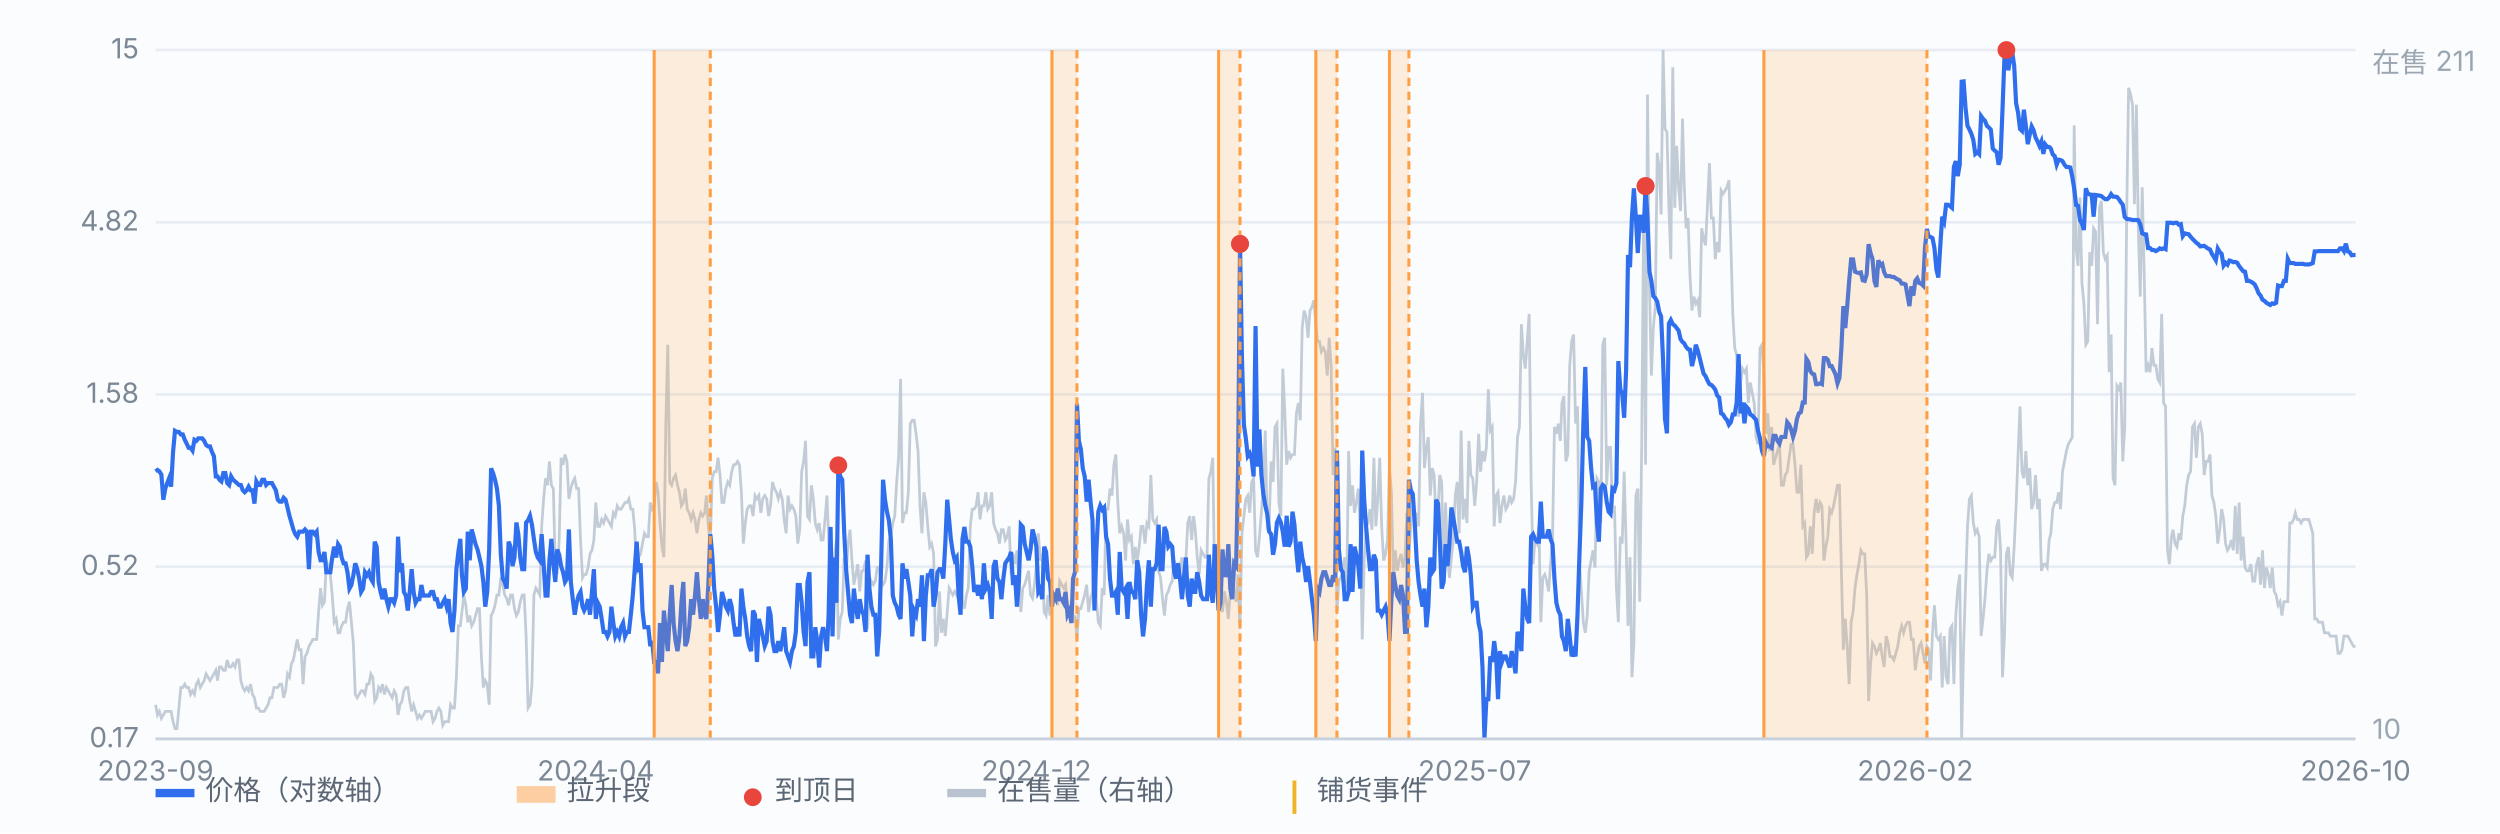
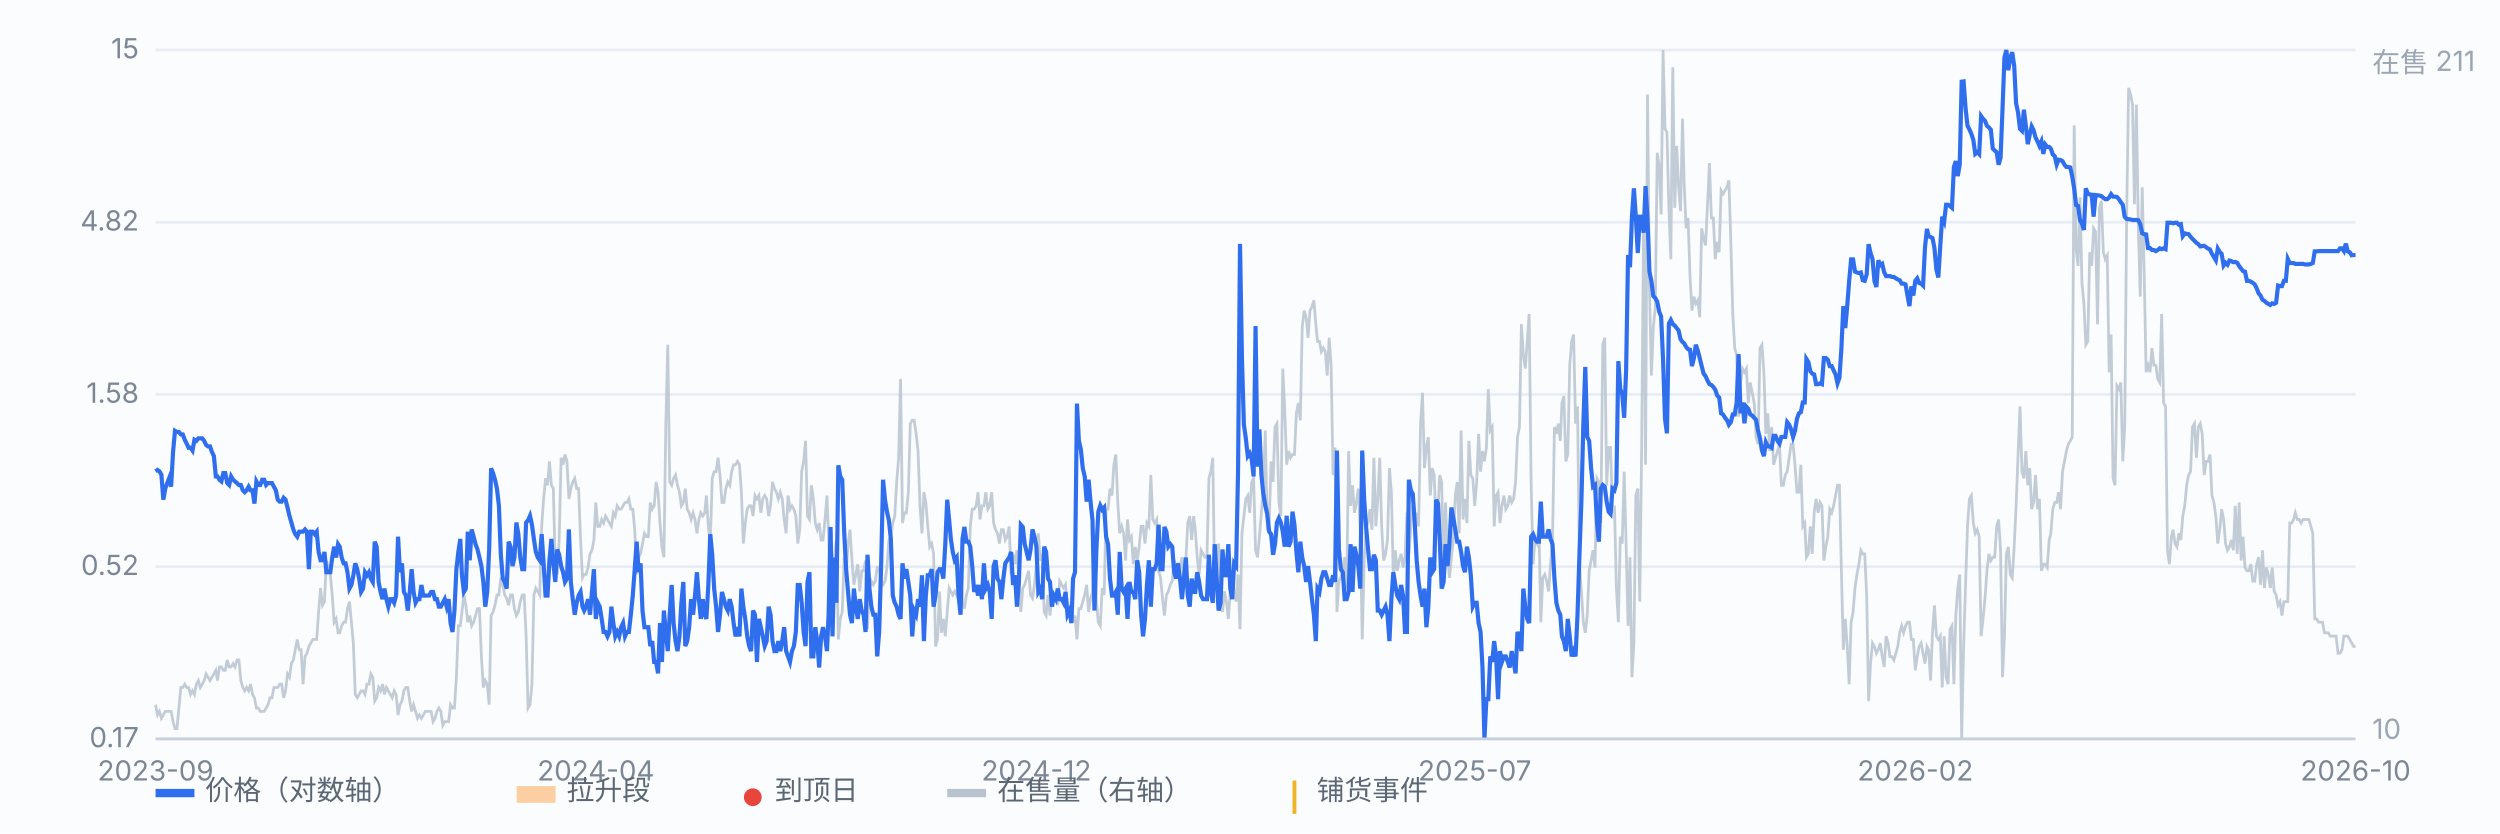
<svg xmlns="http://www.w3.org/2000/svg" viewBox="0 0 900 300" preserveAspectRatio="xMidYMid meet" style="width:100%;max-width:900px;height:auto;display:block" font-family="-apple-system,Segoe UI,Microsoft YaHei,sans-serif" font-size="10">
  <rect x="0" y="0" width="900" height="300" fill="#fbfcfe" />
  <line x1="56" y1="266.0" x2="848" y2="266.0" stroke="#e8edf5" stroke-width="1" />
  <text x="50" y="269.0" text-anchor="end" fill="#7b8794">0.17</text>
  <line x1="56" y1="204.0" x2="848" y2="204.0" stroke="#e8edf5" stroke-width="1" />
  <text x="50" y="207.0" text-anchor="end" fill="#7b8794">0.52</text>
  <line x1="56" y1="142.0" x2="848" y2="142.0" stroke="#e8edf5" stroke-width="1" />
  <text x="50" y="145.0" text-anchor="end" fill="#7b8794">1.58</text>
  <line x1="56" y1="80.0" x2="848" y2="80.0" stroke="#e8edf5" stroke-width="1" />
  <text x="50" y="83.0" text-anchor="end" fill="#7b8794">4.82</text>
  <line x1="56" y1="18.0" x2="848" y2="18.0" stroke="#e8edf5" stroke-width="1" />
  <text x="50" y="21.0" text-anchor="end" fill="#7b8794">15</text>
  <path d="M56.0 253.7 L56.7 257.4 L57.4 256.1 L58.1 258.6 L58.8 257.4 L59.5 256.1 L60.2 256.1 L60.9 256.1 L61.6 256.1 L62.3 259.8 L63.0 262.3 L63.7 262.3 L64.4 254.9 L65.1 247.5 L65.8 247.5 L66.5 246.3 L67.2 247.5 L67.9 247.5 L68.6 250.0 L69.3 248.7 L70.0 250.0 L70.7 246.3 L71.4 245.0 L72.1 247.5 L72.8 246.3 L73.5 245.0 L74.2 242.6 L74.9 243.8 L75.6 245.0 L76.3 243.8 L77.0 242.6 L77.7 241.3 L78.3 245.0 L79.0 240.1 L79.7 240.1 L80.4 241.3 L81.1 241.3 L81.8 237.6 L82.5 240.1 L83.2 240.1 L83.9 238.9 L84.6 240.1 L85.3 237.6 L86.0 237.6 L86.7 245.0 L87.4 247.5 L88.1 248.7 L88.8 247.5 L89.5 248.7 L90.2 246.3 L90.9 250.0 L91.6 251.2 L92.3 254.9 L93.0 254.9 L93.7 256.1 L94.4 256.1 L95.1 256.1 L95.8 254.9 L96.5 253.7 L97.2 251.2 L97.9 251.2 L98.6 247.5 L99.3 247.5 L100.0 247.5 L100.7 246.3 L101.4 246.3 L102.1 251.2 L102.8 248.7 L103.5 242.6 L104.2 243.8 L104.9 238.9 L105.6 237.6 L106.3 233.9 L107.0 230.2 L107.7 233.9 L108.4 233.9 L109.1 246.3 L109.8 236.4 L110.5 235.2 L111.2 232.7 L111.9 231.5 L112.6 230.2 L113.3 230.2 L114.0 230.2 L114.7 220.3 L115.4 211.7 L116.1 217.9 L116.8 216.6 L117.5 201.8 L118.2 204.3 L118.9 206.8 L119.6 214.2 L120.3 224.0 L121.0 222.8 L121.7 227.8 L122.3 227.8 L123.0 225.3 L123.7 224.0 L124.4 224.0 L125.1 219.1 L125.8 216.6 L126.5 224.0 L127.2 231.5 L127.9 250.0 L128.6 251.2 L129.3 250.0 L130.0 248.7 L130.7 248.7 L131.4 250.0 L132.1 246.3 L132.8 246.3 L133.5 242.6 L134.2 243.8 L134.9 252.4 L135.6 251.2 L136.3 247.5 L137.0 248.7 L137.7 246.3 L138.4 250.0 L139.1 247.5 L139.8 248.7 L140.5 250.0 L141.2 251.2 L141.9 248.7 L142.6 250.0 L143.3 257.4 L144.0 253.7 L144.7 252.4 L145.4 248.7 L146.1 247.5 L146.8 247.5 L147.5 252.4 L148.2 256.1 L148.9 253.7 L149.6 256.1 L150.3 258.6 L151.0 257.4 L151.7 258.6 L152.4 257.4 L153.1 256.1 L153.8 256.1 L154.5 256.1 L155.2 256.1 L155.9 259.8 L156.6 258.6 L157.3 256.1 L158.0 254.9 L158.7 256.1 L159.4 261.1 L160.1 259.8 L160.8 259.8 L161.5 259.8 L162.2 253.7 L162.9 254.9 L163.6 254.9 L164.3 243.8 L165.0 225.3 L165.7 225.3 L166.3 220.3 L167.0 214.2 L167.7 217.9 L168.4 224.0 L169.1 221.6 L169.8 225.3 L170.5 224.0 L171.2 221.6 L171.9 219.1 L172.6 219.1 L173.3 236.4 L174.0 247.5 L174.7 245.0 L175.4 246.3 L176.1 253.7 L176.8 221.6 L177.5 220.3 L178.2 217.9 L178.9 214.2 L179.6 214.2 L180.3 208.0 L181.0 210.5 L181.7 214.2 L182.4 215.4 L183.1 217.9 L183.8 214.2 L184.5 214.2 L185.2 219.1 L185.9 221.6 L186.6 220.3 L187.3 216.6 L188.0 214.2 L188.7 214.2 L189.4 229.0 L190.1 254.9 L190.8 253.7 L191.5 246.3 L192.2 214.2 L192.9 211.7 L193.6 212.9 L194.3 214.2 L195.0 189.5 L195.7 179.6 L196.4 172.2 L197.1 174.7 L197.8 166.1 L198.5 174.7 L199.2 175.9 L199.9 204.3 L200.6 206.8 L201.3 194.4 L202.0 164.8 L202.7 167.3 L203.4 163.6 L204.1 166.1 L204.8 179.6 L205.5 175.9 L206.2 173.5 L206.9 172.2 L207.6 175.9 L208.3 175.9 L209.0 194.4 L209.7 208.0 L210.3 206.8 L211.0 206.8 L211.7 204.3 L212.4 199.4 L213.1 198.1 L213.8 194.4 L214.5 180.9 L215.2 189.5 L215.9 189.5 L216.6 187.0 L217.3 188.3 L218.0 185.8 L218.7 187.0 L219.4 188.3 L220.1 189.5 L220.8 184.6 L221.5 185.8 L222.2 182.1 L222.9 183.3 L223.6 183.3 L224.3 182.1 L225.0 180.9 L225.7 180.9 L226.4 179.6 L227.1 183.3 L227.8 183.3 L228.5 190.7 L229.2 206.8 L229.9 200.6 L230.6 199.4 L231.3 195.7 L232.0 192.0 L232.7 193.2 L233.4 193.2 L234.1 180.9 L234.8 183.3 L235.5 182.1 L236.2 173.5 L236.9 177.2 L237.6 188.3 L238.3 196.9 L239.0 200.6 L239.7 152.5 L240.4 124.1 L241.1 173.5 L241.8 174.7 L242.5 172.2 L243.2 171.0 L243.9 174.7 L244.6 177.2 L245.3 182.1 L246.0 180.9 L246.7 175.9 L247.4 183.3 L248.1 184.6 L248.8 187.0 L249.5 184.6 L250.2 187.0 L250.9 192.0 L251.6 187.0 L252.3 184.6 L253.0 185.8 L253.7 184.6 L254.3 178.4 L255.0 189.5 L255.7 195.7 L256.4 172.2 L257.1 169.8 L257.8 169.8 L258.5 164.8 L259.2 171.0 L259.9 180.9 L260.6 180.9 L261.3 175.9 L262.0 173.5 L262.7 174.7 L263.4 169.8 L264.1 167.3 L264.8 167.3 L265.5 166.1 L266.2 167.3 L266.9 177.2 L267.6 195.7 L268.3 188.3 L269.0 183.3 L269.7 182.1 L270.4 182.1 L271.1 185.8 L271.8 178.4 L272.5 179.6 L273.2 178.4 L273.9 184.6 L274.6 179.6 L275.3 178.4 L276.0 179.6 L276.7 185.8 L277.4 182.1 L278.1 173.5 L278.8 175.9 L279.5 177.2 L280.2 179.6 L280.9 177.2 L281.6 179.6 L282.3 187.0 L283.0 192.0 L283.7 178.4 L284.4 183.3 L285.1 182.1 L285.8 183.3 L286.5 185.8 L287.2 195.7 L287.9 190.7 L288.6 169.8 L289.3 166.1 L290.0 158.7 L290.7 185.8 L291.4 187.0 L292.1 174.7 L292.8 179.6 L293.5 188.3 L294.2 190.7 L294.9 188.3 L295.6 194.4 L296.3 194.4 L297.0 187.0 L297.7 178.4 L298.3 193.2 L299.0 214.2 L299.7 205.5 L300.4 200.6 L301.1 194.4 L301.8 230.2 L302.5 222.8 L303.2 220.3 L303.9 200.6 L304.6 206.8 L305.3 195.7 L306.0 190.7 L306.7 201.8 L307.4 210.5 L308.1 206.8 L308.8 203.1 L309.5 212.9 L310.2 205.5 L310.9 205.5 L311.6 201.8 L312.3 226.5 L313.0 211.7 L313.7 209.2 L314.4 210.5 L315.1 209.2 L315.8 204.3 L316.5 204.3 L317.2 209.2 L317.9 210.5 L318.6 209.2 L319.3 204.3 L320.0 194.4 L320.7 193.2 L321.4 188.3 L322.1 185.8 L322.8 173.5 L323.5 164.8 L324.2 136.4 L324.9 188.3 L325.6 184.6 L326.3 184.6 L327.0 177.2 L327.7 152.5 L328.4 151.3 L329.1 151.3 L329.8 156.2 L330.5 162.4 L331.2 182.1 L331.9 192.0 L332.6 177.2 L333.3 180.9 L334.0 189.5 L334.7 196.9 L335.4 195.7 L336.1 199.4 L336.8 232.7 L337.5 230.2 L338.2 212.9 L338.9 227.8 L339.6 222.8 L340.3 229.0 L341.0 220.3 L341.7 211.7 L342.3 212.9 L343.0 214.2 L343.7 212.9 L344.4 214.2 L345.1 211.7 L345.8 203.1 L346.5 216.6 L347.2 219.1 L347.9 214.2 L348.6 211.7 L349.3 189.5 L350.0 183.3 L350.7 183.3 L351.4 182.1 L352.1 177.2 L352.8 187.0 L353.5 182.1 L354.2 182.1 L354.9 177.2 L355.6 183.3 L356.3 182.1 L357.0 177.2 L357.7 188.3 L358.4 190.7 L359.1 192.0 L359.8 195.7 L360.5 190.7 L361.2 190.7 L361.9 194.4 L362.6 193.2 L363.3 189.5 L364.0 206.8 L364.7 199.4 L365.4 203.1 L366.1 198.1 L366.8 208.0 L367.5 220.3 L368.2 211.7 L368.9 210.5 L369.6 208.0 L370.3 205.5 L371.0 214.2 L371.7 215.4 L372.4 210.5 L373.1 203.1 L373.8 192.0 L374.5 201.8 L375.2 199.4 L375.9 220.3 L376.6 221.6 L377.3 214.2 L378.0 221.6 L378.7 212.9 L379.4 214.2 L380.1 214.2 L380.8 217.9 L381.5 209.2 L382.2 210.5 L382.9 211.7 L383.6 210.5 L384.3 219.1 L385.0 220.3 L385.7 216.6 L386.3 224.0 L387.0 221.6 L387.7 230.2 L388.4 219.1 L389.1 219.1 L389.8 216.6 L390.5 214.2 L391.2 210.5 L391.9 220.3 L392.6 215.4 L393.3 212.9 L394.0 192.0 L394.7 216.6 L395.4 224.0 L396.1 225.3 L396.8 211.7 L397.5 214.2 L398.2 183.3 L398.9 183.3 L399.6 175.9 L400.3 178.4 L401.0 167.3 L401.7 163.6 L402.4 180.9 L403.1 192.0 L403.8 189.5 L404.5 192.0 L405.2 201.8 L405.9 187.0 L406.6 194.4 L407.3 193.2 L408.0 203.1 L408.7 196.9 L409.4 201.8 L410.1 196.9 L410.8 189.5 L411.5 189.5 L412.2 195.7 L412.9 188.3 L413.6 189.5 L414.3 171.0 L415.0 187.0 L415.7 188.3 L416.4 187.0 L417.1 205.5 L417.8 208.0 L418.5 215.4 L419.2 221.6 L419.9 214.2 L420.6 212.9 L421.3 210.5 L422.0 209.2 L422.7 201.8 L423.4 204.3 L424.1 203.1 L424.8 204.3 L425.5 200.6 L426.2 209.2 L426.9 201.8 L427.6 188.3 L428.3 185.8 L429.0 194.4 L429.7 185.8 L430.3 190.7 L431.0 200.6 L431.7 206.8 L432.4 198.1 L433.1 199.4 L433.8 200.6 L434.5 200.6 L435.2 172.2 L435.9 169.8 L436.6 164.8 L437.3 211.7 L438.0 203.1 L438.7 195.7 L439.4 217.9 L440.1 220.3 L440.8 212.9 L441.5 216.6 L442.2 222.8 L442.9 212.9 L443.6 208.0 L444.3 212.9 L445.0 216.6 L445.7 206.8 L446.4 226.5 L447.1 192.0 L447.8 185.8 L448.5 179.6 L449.2 178.4 L449.9 184.6 L450.6 173.5 L451.3 172.2 L452.0 198.1 L452.7 200.6 L453.4 193.2 L454.1 184.6 L454.8 174.7 L455.5 155.0 L456.2 189.5 L456.9 188.3 L457.6 166.1 L458.3 173.5 L459.0 153.7 L459.7 152.5 L460.4 180.9 L461.1 185.8 L461.8 132.7 L462.5 147.6 L463.2 167.3 L463.9 162.4 L464.6 164.8 L465.3 163.6 L466.0 163.6 L466.7 148.8 L467.4 145.1 L468.1 151.3 L468.8 117.9 L469.5 111.8 L470.2 114.2 L470.9 121.6 L471.6 111.8 L472.3 110.5 L473.0 108.1 L473.7 116.7 L474.3 122.9 L475.0 122.9 L475.7 126.6 L476.4 125.3 L477.1 126.6 L477.8 135.2 L478.5 121.6 L479.2 131.5 L479.9 171.0 L480.6 161.1 L481.3 220.3 L482.0 209.2 L482.7 208.0 L483.4 205.5 L484.1 200.6 L484.8 211.7 L485.5 162.4 L486.2 182.1 L486.9 174.7 L487.6 184.6 L488.3 180.9 L489.0 175.9 L489.7 190.7 L490.4 230.2 L491.1 201.8 L491.8 189.5 L492.5 188.3 L493.2 183.3 L493.9 190.7 L494.6 164.8 L495.3 189.5 L496.0 179.6 L496.7 164.8 L497.4 189.5 L498.1 201.8 L498.8 199.4 L499.5 194.4 L500.2 168.5 L500.9 177.2 L501.6 208.0 L502.3 198.1 L503.0 205.5 L503.7 201.8 L504.4 199.4 L505.1 204.3 L505.8 200.6 L506.5 184.6 L507.2 199.4 L507.9 189.5 L508.6 182.1 L509.3 187.0 L510.0 184.6 L510.7 189.5 L511.4 152.5 L512.1 141.4 L512.8 168.5 L513.5 161.1 L514.2 157.4 L514.9 178.4 L515.6 168.5 L516.3 171.0 L517.0 189.5 L517.7 183.3 L518.3 171.0 L519.0 173.5 L519.7 204.3 L520.4 180.9 L521.1 200.6 L521.8 208.0 L522.5 200.6 L523.2 194.4 L523.9 178.4 L524.6 173.5 L525.3 192.0 L526.0 155.0 L526.7 187.0 L527.4 179.6 L528.1 188.3 L528.8 158.7 L529.5 171.0 L530.2 172.2 L530.9 182.1 L531.6 173.5 L532.3 156.2 L533.0 169.8 L533.7 162.4 L534.4 166.1 L535.1 161.1 L535.8 140.1 L536.5 155.0 L537.2 153.7 L537.9 189.5 L538.6 178.4 L539.3 177.2 L540.0 188.3 L540.7 182.1 L541.4 178.4 L542.1 183.3 L542.8 182.1 L543.5 178.4 L544.2 180.9 L544.9 179.6 L545.6 173.5 L546.3 157.4 L547.0 153.7 L547.7 116.7 L548.4 127.8 L549.1 132.7 L549.8 122.9 L550.5 113.0 L551.2 173.5 L551.9 203.1 L552.6 194.4 L553.3 195.7 L554.0 189.5 L554.7 224.0 L555.4 208.0 L556.1 206.8 L556.8 209.2 L557.5 212.9 L558.2 203.1 L558.9 194.4 L559.6 153.7 L560.3 156.2 L561.0 152.5 L561.7 158.7 L562.3 145.1 L563.0 142.6 L563.7 166.1 L564.4 163.6 L565.1 131.5 L565.8 122.9 L566.5 120.4 L567.2 152.5 L567.9 146.3 L568.6 203.1 L569.3 212.9 L570.0 224.0 L570.7 227.8 L571.4 221.6 L572.1 205.5 L572.8 201.8 L573.5 198.1 L574.2 204.3 L574.9 172.2 L575.6 173.5 L576.3 188.3 L577.0 124.1 L577.7 121.6 L578.4 174.7 L579.1 161.1 L579.8 161.1 L580.5 184.6 L581.2 182.1 L581.9 211.7 L582.6 224.0 L583.3 193.2 L584.0 195.7 L584.7 169.8 L585.4 195.7 L586.1 225.3 L586.8 200.6 L587.5 243.8 L588.2 231.5 L588.9 178.4 L589.6 175.9 L590.3 216.6 L591.0 161.1 L591.7 78.5 L592.4 167.3 L593.1 34.0 L593.8 103.1 L594.5 135.2 L595.2 117.9 L595.9 110.5 L596.6 55.0 L597.3 60.0 L598.0 77.2 L598.7 18.0 L599.4 46.4 L600.1 47.6 L600.8 74.8 L601.5 93.3 L602.2 24.2 L602.9 74.8 L603.6 52.5 L604.3 67.4 L605.0 76.0 L605.7 42.7 L606.3 66.1 L607.0 82.2 L607.7 78.5 L608.4 99.4 L609.1 111.8 L609.8 106.8 L610.5 109.3 L611.2 108.1 L611.9 114.2 L612.6 82.2 L613.3 85.9 L614.0 88.3 L614.7 73.5 L615.4 58.7 L616.1 78.5 L616.8 78.5 L617.5 93.3 L618.2 87.1 L618.9 90.8 L619.6 68.6 L620.3 69.8 L621.0 68.6 L621.7 67.4 L622.4 64.9 L623.1 87.1 L623.8 113.0 L624.5 125.3 L625.2 127.8 L625.9 150.0 L626.6 137.7 L627.3 132.7 L628.0 134.0 L628.7 132.7 L629.4 145.1 L630.1 137.7 L630.8 141.4 L631.5 145.1 L632.2 157.4 L632.9 159.9 L633.6 125.3 L634.3 124.1 L635.0 134.0 L635.7 156.2 L636.4 148.8 L637.1 162.4 L637.8 153.7 L638.5 167.3 L639.2 164.8 L639.9 162.4 L640.6 159.9 L641.3 174.7 L642.0 174.7 L642.7 171.0 L643.4 169.8 L644.1 164.8 L644.8 159.9 L645.5 159.9 L646.2 167.3 L646.9 177.2 L647.6 177.2 L648.3 167.3 L649.0 189.5 L649.7 188.3 L650.3 200.6 L651.0 199.4 L651.7 189.5 L652.4 199.4 L653.1 184.6 L653.8 179.6 L654.5 184.6 L655.2 180.9 L655.9 182.1 L656.6 201.8 L657.3 196.9 L658.0 193.2 L658.7 183.3 L659.4 184.6 L660.1 182.1 L660.8 178.4 L661.5 174.7 L662.2 174.7 L662.9 205.5 L663.6 233.9 L664.3 222.8 L665.0 232.7 L665.7 246.3 L666.4 224.0 L667.1 220.3 L667.8 211.7 L668.5 206.8 L669.2 203.1 L669.9 198.1 L670.6 199.4 L671.3 199.4 L672.0 214.2 L672.7 252.4 L673.4 238.9 L674.1 231.5 L674.8 232.7 L675.5 235.2 L676.2 233.9 L676.9 231.5 L677.6 236.4 L678.3 240.1 L679.0 229.0 L679.7 231.5 L680.4 236.4 L681.1 236.4 L681.8 237.6 L682.5 235.2 L683.2 232.7 L683.9 227.8 L684.6 225.3 L685.3 227.8 L686.0 225.3 L686.7 224.0 L687.4 224.0 L688.1 230.2 L688.8 230.2 L689.5 241.3 L690.2 236.4 L690.9 232.7 L691.6 231.5 L692.3 235.2 L693.0 238.9 L693.7 232.7 L694.3 233.9 L695.0 245.0 L695.7 227.8 L696.4 217.9 L697.1 229.0 L697.8 230.2 L698.5 229.0 L699.2 247.5 L699.9 229.0 L700.6 243.8 L701.3 246.3 L702.0 226.5 L702.7 225.3 L703.4 246.3 L704.1 221.6 L704.8 211.7 L705.5 206.8 L706.2 266.0 L706.9 232.7 L707.6 210.5 L708.3 189.5 L709.0 179.6 L709.7 178.4 L710.4 188.3 L711.1 192.0 L711.8 190.7 L712.5 193.2 L713.2 229.0 L713.9 222.8 L714.6 215.4 L715.3 205.5 L716.0 199.4 L716.7 201.8 L717.4 200.6 L718.1 200.6 L718.8 189.5 L719.5 187.0 L720.2 198.1 L720.9 243.8 L721.6 229.0 L722.3 199.4 L723.0 196.9 L723.7 206.8 L724.4 208.0 L725.1 196.9 L725.8 182.1 L726.5 163.6 L727.2 146.3 L727.9 169.8 L728.6 172.2 L729.3 162.4 L730.0 174.7 L730.7 168.5 L731.4 183.3 L732.1 180.9 L732.8 171.0 L733.5 183.3 L734.2 179.6 L734.9 205.5 L735.6 203.1 L736.3 203.1 L737.0 204.3 L737.7 194.4 L738.3 192.0 L739.0 183.3 L739.7 180.9 L740.4 180.9 L741.1 177.2 L741.8 183.3 L742.5 169.8 L743.2 166.1 L743.9 162.4 L744.6 159.9 L745.3 158.7 L746.0 157.4 L746.7 45.1 L747.4 89.6 L748.1 95.7 L748.8 71.1 L749.5 101.9 L750.2 109.3 L750.9 124.1 L751.6 122.9 L752.3 90.8 L753.0 95.7 L753.7 82.2 L754.4 83.4 L755.1 116.7 L755.8 74.8 L756.5 72.3 L757.2 90.8 L757.9 93.3 L758.6 92.0 L759.3 134.0 L760.0 120.4 L760.7 172.2 L761.4 174.7 L762.1 138.9 L762.8 140.1 L763.5 137.7 L764.2 166.1 L764.9 153.7 L765.6 77.2 L766.3 31.6 L767.0 34.0 L767.7 37.7 L768.4 73.5 L769.1 37.7 L769.8 82.2 L770.5 106.8 L771.2 67.4 L771.9 98.2 L772.6 134.0 L773.3 131.5 L774.0 134.0 L774.7 125.3 L775.4 131.5 L776.1 131.5 L776.8 136.4 L777.5 137.7 L778.2 113.0 L778.9 145.1 L779.6 146.3 L780.3 198.1 L781.0 203.1 L781.7 193.2 L782.3 190.7 L783.0 195.7 L783.7 196.9 L784.4 192.0 L785.1 194.4 L785.8 185.8 L786.5 182.1 L787.2 174.7 L787.9 171.0 L788.6 169.8 L789.3 153.7 L790.0 152.5 L790.7 164.8 L791.4 153.7 L792.1 152.5 L792.8 156.2 L793.5 171.0 L794.2 166.1 L794.9 166.1 L795.6 163.6 L796.3 178.4 L797.0 180.9 L797.7 185.8 L798.4 195.7 L799.1 190.7 L799.8 183.3 L800.5 187.0 L801.2 195.7 L801.9 198.1 L802.6 196.9 L803.3 194.4 L804.0 198.1 L804.7 182.1 L805.4 199.4 L806.1 180.9 L806.8 201.8 L807.5 193.2 L808.2 204.3 L808.9 205.5 L809.6 205.5 L810.3 203.1 L811.0 209.2 L811.7 209.2 L812.4 203.1 L813.1 200.6 L813.8 210.5 L814.5 198.1 L815.2 211.7 L815.9 204.3 L816.6 206.8 L817.3 211.7 L818.0 204.3 L818.7 212.9 L819.4 214.2 L820.1 217.9 L820.8 216.6 L821.5 221.6 L822.2 216.6 L822.9 216.6 L823.6 216.6 L824.3 188.3 L825.0 188.3 L825.7 187.0 L826.3 184.6 L827.0 187.0 L827.7 187.0 L828.4 188.3 L829.1 187.0 L829.8 187.0 L830.5 187.0 L831.2 187.0 L831.9 189.5 L832.6 192.0 L833.3 222.8 L834.0 222.8 L834.7 224.0 L835.4 224.0 L836.1 224.0 L836.8 227.8 L837.5 227.8 L838.2 227.8 L838.9 229.0 L839.6 229.0 L840.3 229.0 L841.0 229.0 L841.7 235.2 L842.4 235.2 L843.1 233.9 L843.8 229.0 L844.5 229.0 L845.2 229.0 L845.9 230.2 L846.6 231.5 L847.3 232.7 L848.0 232.7" fill="none" stroke="#b9c3cf" stroke-width="1" opacity="0.85" />
  <text x="854" y="26" fill="#9aa6b2">在售 211</text>
  <text x="854" y="266" fill="#9aa6b2">10</text>
  <path d="M56.0 169.7 L56.7 169.2 L57.4 169.7 L58.1 170.9 L58.8 179.9 L59.5 175.9 L60.2 173.9 L60.9 172.1 L61.6 175.2 L62.3 162.7 L63.0 155.1 L63.7 155.5 L64.4 155.5 L65.1 156.4 L65.8 156.4 L66.5 158.3 L67.2 159.7 L67.9 161.2 L68.6 161.2 L69.3 162.2 L70.0 158.3 L70.7 158.7 L71.4 157.8 L72.1 157.8 L72.8 157.8 L73.5 158.7 L74.2 160.2 L74.9 160.7 L75.6 160.7 L76.3 162.7 L77.0 164.2 L77.7 171.5 L78.3 171.5 L79.0 172.7 L79.7 173.3 L80.4 170.3 L81.1 170.3 L81.8 173.9 L82.5 174.6 L83.2 171.5 L83.9 172.7 L84.6 173.3 L85.3 173.9 L86.0 174.6 L86.7 174.6 L87.4 176.5 L88.1 177.2 L88.8 176.5 L89.5 175.2 L90.2 176.5 L90.9 176.5 L91.6 181.3 L92.3 173.3 L93.0 174.6 L93.7 174.6 L94.4 172.7 L95.1 172.7 L95.8 174.6 L96.5 173.9 L97.2 173.9 L97.9 173.9 L98.6 175.2 L99.3 176.5 L100.0 179.9 L100.7 180.6 L101.4 180.6 L102.1 179.2 L102.8 179.9 L103.5 182.7 L104.2 185.7 L104.9 188.1 L105.6 190.6 L106.3 192.3 L107.0 193.2 L107.7 191.4 L108.4 191.4 L109.1 191.4 L109.8 190.6 L110.5 191.4 L111.2 204.9 L111.9 191.4 L112.6 191.4 L113.3 192.3 L114.0 191.4 L114.7 198.7 L115.4 201.7 L116.1 201.7 L116.8 198.7 L117.5 206.0 L118.2 206.0 L118.9 206.0 L119.6 200.7 L120.3 196.8 L121.0 200.7 L121.7 195.9 L122.3 196.8 L123.0 200.7 L123.7 202.8 L124.4 202.8 L125.1 206.0 L125.8 211.9 L126.5 210.6 L127.2 207.1 L127.9 202.8 L128.6 204.9 L129.3 208.3 L130.0 213.1 L130.7 211.9 L131.4 206.0 L132.1 207.1 L132.8 206.0 L133.5 208.3 L134.2 209.5 L134.9 195.0 L135.6 196.8 L136.3 209.5 L137.0 213.1 L137.7 215.7 L138.4 211.9 L139.1 215.7 L139.8 218.4 L140.5 215.7 L141.2 215.7 L141.9 217.0 L142.6 214.4 L143.3 193.2 L144.0 206.0 L144.7 202.8 L145.4 213.1 L146.1 214.4 L146.8 219.8 L147.5 213.1 L148.2 204.9 L148.9 213.1 L149.6 217.0 L150.3 215.7 L151.0 215.7 L151.7 210.6 L152.4 214.4 L153.1 214.4 L153.8 214.4 L154.5 214.4 L155.2 213.1 L155.9 213.1 L156.6 215.7 L157.3 215.7 L158.0 218.4 L158.7 218.4 L159.4 217.0 L160.1 215.7 L160.8 218.4 L161.5 215.7 L162.2 224.3 L162.9 227.5 L163.6 219.8 L164.3 204.9 L165.0 198.7 L165.7 194.0 L166.3 207.1 L167.0 213.1 L167.7 211.9 L168.4 191.4 L169.1 201.7 L169.8 190.6 L170.5 193.2 L171.2 195.9 L171.9 197.8 L172.6 200.7 L173.3 203.8 L174.0 209.5 L174.7 218.4 L175.4 213.1 L176.1 197.8 L176.8 168.6 L177.5 170.3 L178.2 172.7 L178.9 175.9 L179.6 182.0 L180.3 199.7 L181.0 208.3 L181.7 209.5 L182.4 211.9 L183.1 195.0 L183.8 196.8 L184.5 203.8 L185.2 200.7 L185.9 188.1 L186.6 192.3 L187.3 200.7 L188.0 204.9 L188.7 204.9 L189.4 188.1 L190.1 187.3 L190.8 185.7 L191.5 188.9 L192.2 194.0 L192.9 198.7 L193.6 200.7 L194.3 201.7 L195.0 192.3 L195.7 202.8 L196.4 214.4 L197.1 214.4 L197.8 201.7 L198.5 194.0 L199.2 202.8 L199.9 209.5 L200.6 197.8 L201.3 199.7 L202.0 203.8 L202.7 206.0 L203.4 209.5 L204.1 208.3 L204.8 190.6 L205.5 209.5 L206.2 215.7 L206.9 221.3 L207.6 217.0 L208.3 214.4 L209.0 213.1 L209.7 218.4 L210.3 219.8 L211.0 218.4 L211.7 215.7 L212.4 221.3 L213.1 213.1 L213.8 204.9 L214.5 222.8 L215.2 217.0 L215.9 218.4 L216.6 222.8 L217.3 227.5 L218.0 227.5 L218.7 229.1 L219.4 227.5 L220.1 218.4 L220.8 224.3 L221.5 229.1 L222.2 227.5 L222.9 229.1 L223.6 225.8 L224.3 224.3 L225.0 229.1 L225.7 227.5 L226.4 227.5 L227.1 221.3 L227.8 214.4 L228.5 204.9 L229.2 195.0 L229.9 206.0 L230.6 202.8 L231.3 219.8 L232.0 225.8 L232.7 225.8 L233.4 225.8 L234.1 232.6 L234.8 230.8 L235.5 238.3 L236.2 238.3 L236.9 242.4 L237.6 224.3 L238.3 238.3 L239.0 219.8 L239.7 227.5 L240.4 234.4 L241.1 221.3 L241.8 210.6 L242.5 224.3 L243.2 230.8 L243.9 234.4 L244.6 229.1 L245.3 217.0 L246.0 209.5 L246.7 232.6 L247.4 230.8 L248.1 225.8 L248.8 215.7 L249.5 221.3 L250.2 214.4 L250.9 206.0 L251.6 215.7 L252.3 222.8 L253.0 215.7 L253.7 221.3 L254.3 222.8 L255.0 210.6 L255.7 192.3 L256.4 199.7 L257.1 211.9 L257.8 218.4 L258.5 227.5 L259.2 221.3 L259.9 213.1 L260.6 215.7 L261.3 218.4 L262.0 219.8 L262.7 215.7 L263.4 218.4 L264.1 224.3 L264.8 229.1 L265.5 225.8 L266.2 229.1 L266.9 211.9 L267.6 218.4 L268.3 222.8 L269.0 229.1 L269.7 232.6 L270.4 234.4 L271.1 219.8 L271.8 221.3 L272.5 238.3 L273.2 222.8 L273.9 225.8 L274.6 229.1 L275.3 232.6 L276.0 230.8 L276.7 218.4 L277.4 221.3 L278.1 230.8 L278.8 234.4 L279.5 234.4 L280.2 230.8 L280.9 234.4 L281.6 230.8 L282.3 225.8 L283.0 234.4 L283.7 236.3 L284.4 238.3 L285.1 234.4 L285.8 232.6 L286.5 227.5 L287.2 210.6 L287.9 210.6 L288.6 217.0 L289.3 227.5 L290.0 232.6 L290.7 209.5 L291.4 206.0 L292.1 236.3 L292.8 236.3 L293.5 225.8 L294.2 230.8 L294.9 240.3 L295.6 229.1 L296.3 225.8 L297.0 229.1 L297.7 234.4 L298.3 221.3 L299.0 189.7 L299.7 229.1 L300.4 200.7 L301.1 217.0 L301.8 167.5 L302.5 171.5 L303.2 172.7 L303.9 191.4 L304.6 204.9 L305.3 213.1 L306.0 221.3 L306.7 224.3 L307.4 211.9 L308.1 218.4 L308.8 222.8 L309.5 215.7 L310.2 219.8 L310.9 221.3 L311.6 227.5 L312.3 199.7 L313.0 211.9 L313.7 218.4 L314.4 221.3 L315.1 221.3 L315.8 236.3 L316.5 227.5 L317.2 203.8 L317.9 172.7 L318.6 179.9 L319.3 184.2 L320.0 187.3 L320.7 194.0 L321.4 214.4 L322.1 217.0 L322.8 218.4 L323.5 221.3 L324.2 222.8 L324.9 202.8 L325.6 208.3 L326.3 204.9 L327.0 209.5 L327.7 214.4 L328.4 229.1 L329.1 219.8 L329.8 221.3 L330.5 215.7 L331.2 218.4 L331.9 207.1 L332.6 230.8 L333.3 214.4 L334.0 207.1 L334.7 207.1 L335.4 204.9 L336.1 218.4 L336.8 214.4 L337.5 206.0 L338.2 204.9 L338.9 204.9 L339.6 208.3 L340.3 195.9 L341.0 179.9 L341.7 187.3 L342.3 194.0 L343.0 198.7 L343.7 201.7 L344.4 200.7 L345.1 214.4 L345.8 221.3 L346.5 194.0 L347.2 189.7 L347.9 195.0 L348.6 195.0 L349.3 196.8 L350.0 203.8 L350.7 213.1 L351.4 210.6 L352.1 214.4 L352.8 210.6 L353.5 215.7 L354.2 202.8 L354.9 211.9 L355.6 210.6 L356.3 213.1 L357.0 222.8 L357.7 203.8 L358.4 201.7 L359.1 208.3 L359.8 209.5 L360.5 215.7 L361.2 208.3 L361.9 202.8 L362.6 201.7 L363.3 200.7 L364.0 198.7 L364.7 210.6 L365.4 207.1 L366.1 218.4 L366.8 209.5 L367.5 188.9 L368.2 189.7 L368.9 195.9 L369.6 198.7 L370.3 201.7 L371.0 197.8 L371.7 190.6 L372.4 193.2 L373.1 196.8 L373.8 213.1 L374.5 211.9 L375.2 215.7 L375.9 196.8 L376.6 198.7 L377.3 208.3 L378.0 209.5 L378.7 218.4 L379.4 214.4 L380.1 215.7 L380.8 211.9 L381.5 215.7 L382.2 215.7 L382.9 217.0 L383.6 213.1 L384.3 221.3 L385.0 219.8 L385.7 224.3 L386.3 208.3 L387.0 206.0 L387.7 145.3 L388.4 158.7 L389.1 161.7 L389.8 168.6 L390.5 171.5 L391.2 180.6 L391.9 172.7 L392.6 180.6 L393.3 187.3 L394.0 219.8 L394.7 197.8 L395.4 184.2 L396.1 182.0 L396.8 183.5 L397.5 182.7 L398.2 193.2 L398.9 195.9 L399.6 208.3 L400.3 214.4 L401.0 214.4 L401.7 213.1 L402.4 221.3 L403.1 198.7 L403.8 211.9 L404.5 213.1 L405.2 211.9 L405.9 222.8 L406.6 209.5 L407.3 213.1 L408.0 213.1 L408.7 215.7 L409.4 201.7 L410.1 206.0 L410.8 221.3 L411.5 229.1 L412.2 222.8 L412.9 210.6 L413.6 201.7 L414.3 218.4 L415.0 204.9 L415.7 204.9 L416.4 202.8 L417.1 188.9 L417.8 204.9 L418.5 204.9 L419.2 189.7 L419.9 191.4 L420.6 196.8 L421.3 195.9 L422.0 196.8 L422.7 206.0 L423.4 208.3 L424.1 202.8 L424.8 208.3 L425.5 215.7 L426.2 208.3 L426.9 200.7 L427.6 214.4 L428.3 218.4 L429.0 208.3 L429.7 213.1 L430.3 213.1 L431.0 206.0 L431.7 209.5 L432.4 214.4 L433.1 215.7 L433.8 215.7 L434.5 215.7 L435.2 199.7 L435.9 213.1 L436.6 217.0 L437.3 195.9 L438.0 208.3 L438.7 219.8 L439.4 217.0 L440.1 197.8 L440.8 207.1 L441.5 207.1 L442.2 195.9 L442.9 211.9 L443.6 215.7 L444.3 202.8 L445.0 203.8 L445.7 169.7 L446.4 87.8 L447.1 128.9 L447.8 152.9 L448.5 157.8 L449.2 164.2 L449.9 163.2 L450.6 165.3 L451.3 171.5 L452.0 117.4 L452.7 168.0 L453.4 154.6 L454.1 170.9 L454.8 177.8 L455.5 182.0 L456.2 185.0 L456.9 191.4 L457.6 192.3 L458.3 199.7 L459.0 195.9 L459.7 188.1 L460.4 186.5 L461.1 188.1 L461.8 191.4 L462.5 196.8 L463.2 185.7 L463.9 196.8 L464.6 195.0 L465.3 184.2 L466.0 188.9 L466.7 198.7 L467.4 206.0 L468.1 195.0 L468.8 200.7 L469.5 203.8 L470.2 209.5 L470.9 203.8 L471.6 209.5 L472.3 215.7 L473.0 221.3 L473.7 230.8 L474.3 211.9 L475.0 213.1 L475.7 208.3 L476.4 206.0 L477.1 206.0 L477.8 208.3 L478.5 210.6 L479.2 210.6 L479.9 207.1 L480.6 209.5 L481.3 162.2 L482.0 197.8 L482.7 204.9 L483.4 206.0 L484.1 215.7 L484.8 215.7 L485.5 213.1 L486.2 195.9 L486.9 213.1 L487.6 196.8 L488.3 199.7 L489.0 203.8 L489.7 211.9 L490.4 162.2 L491.1 179.9 L491.8 189.7 L492.5 197.8 L493.2 204.9 L493.9 204.9 L494.6 199.7 L495.3 201.7 L496.0 219.8 L496.7 219.8 L497.4 221.3 L498.1 219.8 L498.8 218.4 L499.5 221.3 L500.2 230.8 L500.9 215.7 L501.6 206.0 L502.3 210.6 L503.0 214.4 L503.7 215.7 L504.4 210.6 L505.1 214.4 L505.8 227.5 L506.5 227.5 L507.2 172.7 L507.9 176.5 L508.6 177.8 L509.3 188.1 L510.0 201.7 L510.7 209.5 L511.4 214.4 L512.1 218.4 L512.8 211.9 L513.5 225.8 L514.2 218.4 L514.9 200.7 L515.6 206.0 L516.3 204.9 L517.0 179.9 L517.7 181.3 L518.3 194.0 L519.0 211.9 L519.7 209.5 L520.4 195.9 L521.1 203.8 L521.8 195.9 L522.5 182.7 L523.2 186.5 L523.9 190.6 L524.6 195.0 L525.3 195.0 L526.0 198.7 L526.7 203.8 L527.4 206.0 L528.1 196.8 L528.8 200.7 L529.5 207.1 L530.2 218.4 L530.9 217.0 L531.6 217.0 L532.3 224.3 L533.0 227.5 L533.7 240.3 L534.4 266.0 L535.1 251.7 L535.8 251.7 L536.5 236.3 L537.2 238.3 L537.9 230.8 L538.6 236.3 L539.3 251.7 L540.0 234.4 L540.7 238.3 L541.4 236.3 L542.1 236.3 L542.8 238.3 L543.5 240.3 L544.2 234.4 L544.9 238.3 L545.6 242.4 L546.3 227.5 L547.0 229.1 L547.7 234.4 L548.4 211.9 L549.1 218.4 L549.8 222.8 L550.5 224.3 L551.2 193.2 L551.9 192.3 L552.6 194.0 L553.3 195.0 L554.0 195.0 L554.7 180.6 L555.4 193.2 L556.1 193.2 L556.8 193.2 L557.5 190.6 L558.2 194.0 L558.9 195.9 L559.6 208.3 L560.3 217.0 L561.0 219.8 L561.7 221.3 L562.3 229.1 L563.0 230.8 L563.7 234.4 L564.4 222.8 L565.1 229.1 L565.8 236.3 L566.5 234.4 L567.2 236.3 L567.9 221.3 L568.6 199.7 L569.3 180.6 L570.0 152.9 L570.7 132.1 L571.4 157.3 L572.1 158.7 L572.8 168.6 L573.5 175.2 L574.2 174.6 L574.9 188.1 L575.6 195.0 L576.3 175.9 L577.0 174.6 L577.7 175.2 L578.4 180.6 L579.1 184.2 L579.8 185.0 L580.5 175.9 L581.2 176.5 L581.9 173.9 L582.6 130.0 L583.3 140.0 L584.0 142.0 L584.7 150.4 L585.4 133.3 L586.1 91.8 L586.8 96.2 L587.5 78.0 L588.2 67.8 L588.9 78.1 L589.6 91.1 L590.3 78.0 L591.0 78.0 L591.7 83.8 L592.4 67.0 L593.1 78.9 L593.8 97.8 L594.5 101.2 L595.2 106.6 L595.9 107.3 L596.6 108.6 L597.3 112.2 L598.0 113.9 L598.7 129.5 L599.4 150.8 L600.1 156.0 L600.8 116.5 L601.5 115.2 L602.2 116.7 L602.9 117.2 L603.6 118.1 L604.3 119.0 L605.0 122.1 L605.7 123.1 L606.3 123.6 L607.0 124.9 L607.7 125.7 L608.4 125.9 L609.1 131.8 L609.8 128.9 L610.5 124.1 L611.2 126.2 L611.9 128.9 L612.6 131.8 L613.3 134.5 L614.0 135.4 L614.7 137.0 L615.4 138.3 L616.1 138.6 L616.8 139.3 L617.5 140.3 L618.2 142.4 L618.9 143.1 L619.6 148.8 L620.3 149.2 L621.0 150.4 L621.7 151.2 L622.4 152.9 L623.1 152.0 L623.8 149.2 L624.5 149.2 L625.2 144.9 L625.9 127.5 L626.6 148.8 L627.3 144.9 L628.0 152.4 L628.7 146.4 L629.4 147.2 L630.1 149.2 L630.8 149.6 L631.5 150.4 L632.2 151.2 L632.9 155.1 L633.6 157.8 L634.3 162.2 L635.0 164.2 L635.7 159.2 L636.4 160.7 L637.1 160.7 L637.8 161.2 L638.5 156.9 L639.2 156.9 L639.9 158.7 L640.6 159.7 L641.3 157.3 L642.0 157.3 L642.7 157.3 L643.4 152.0 L644.1 152.9 L644.8 154.6 L645.5 157.3 L646.2 155.1 L646.9 150.8 L647.6 148.8 L648.3 148.4 L649.0 144.9 L649.7 144.9 L650.3 129.2 L651.0 130.3 L651.7 133.6 L652.4 134.5 L653.1 134.8 L653.8 138.3 L654.5 138.3 L655.2 138.0 L655.9 138.3 L656.6 128.9 L657.3 128.9 L658.0 129.5 L658.7 131.8 L659.4 131.8 L660.1 133.3 L660.8 134.8 L661.5 138.0 L662.2 136.0 L662.9 125.4 L663.6 110.2 L664.3 118.1 L665.0 110.2 L665.7 101.1 L666.4 93.4 L667.1 93.4 L667.8 97.8 L668.5 98.1 L669.2 98.3 L669.9 98.1 L670.6 100.9 L671.3 101.1 L672.0 98.8 L672.7 87.9 L673.4 91.1 L674.1 93.2 L674.8 101.2 L675.5 103.3 L676.2 93.7 L676.9 95.5 L677.6 95.0 L678.3 98.0 L679.0 99.4 L679.7 99.4 L680.4 99.4 L681.1 99.7 L681.8 99.7 L682.5 100.2 L683.2 100.6 L683.9 100.9 L684.6 102.1 L685.3 102.1 L686.0 102.4 L686.7 106.4 L687.4 110.2 L688.1 103.1 L688.8 106.4 L689.5 101.1 L690.2 100.2 L690.9 101.9 L691.6 102.1 L692.3 102.8 L693.0 89.0 L693.7 82.4 L694.3 85.1 L695.0 85.3 L695.7 85.7 L696.4 89.3 L697.1 97.0 L697.8 99.9 L698.5 88.5 L699.2 78.0 L699.9 79.7 L700.6 73.7 L701.3 73.7 L702.0 74.2 L702.7 74.8 L703.4 60.1 L704.1 58.0 L704.8 63.4 L705.5 59.3 L706.2 29.4 L706.9 29.3 L707.6 38.9 L708.3 45.3 L709.0 46.6 L709.7 48.2 L710.4 50.4 L711.1 55.4 L711.8 54.8 L712.5 55.5 L713.2 41.8 L713.9 42.8 L714.6 43.5 L715.3 45.3 L716.0 45.9 L716.7 46.7 L717.4 53.5 L718.1 54.2 L718.8 54.8 L719.5 59.3 L720.2 56.8 L720.9 39.4 L721.6 20.7 L722.3 18.0 L723.0 25.3 L723.7 20.8 L724.4 18.8 L725.1 23.6 L725.8 37.2 L726.5 40.5 L727.2 46.4 L727.9 47.1 L728.6 39.5 L729.3 45.3 L730.0 51.9 L730.7 48.5 L731.4 45.5 L732.1 46.9 L732.8 49.5 L733.5 50.9 L734.2 52.5 L734.9 50.9 L735.6 55.4 L736.3 52.0 L737.0 52.9 L737.7 52.9 L738.3 53.5 L739.0 55.6 L739.7 56.2 L740.4 59.3 L741.1 57.5 L741.8 57.6 L742.5 58.0 L743.2 59.3 L743.9 60.1 L744.6 60.1 L745.3 60.3 L746.0 63.5 L746.7 67.9 L747.4 73.8 L748.1 74.1 L748.8 79.3 L749.5 80.4 L750.2 82.8 L750.9 67.8 L751.6 69.7 L752.3 70.0 L753.0 70.1 L753.7 78.0 L754.4 70.2 L755.1 70.3 L755.8 70.4 L756.5 70.6 L757.2 71.2 L757.9 71.7 L758.6 71.7 L759.3 71.1 L760.0 69.9 L760.7 70.8 L761.4 70.8 L762.1 70.9 L762.8 71.7 L763.5 72.8 L764.2 73.7 L764.9 78.1 L765.6 78.8 L766.3 78.9 L767.0 79.0 L767.7 79.2 L768.4 79.2 L769.1 79.2 L769.8 79.3 L770.5 80.7 L771.2 84.0 L771.9 84.3 L772.6 84.4 L773.3 89.3 L774.0 89.3 L774.7 90.0 L775.4 90.0 L776.1 90.4 L776.8 90.0 L777.5 89.4 L778.2 89.7 L778.9 89.4 L779.6 89.7 L780.3 80.2 L781.0 80.2 L781.7 80.2 L782.3 80.4 L783.0 80.2 L783.7 80.2 L784.4 80.9 L785.1 80.7 L785.8 85.0 L786.5 84.0 L787.2 84.2 L787.9 84.3 L788.6 85.2 L789.3 86.0 L790.0 86.7 L790.7 87.4 L791.4 87.9 L792.1 88.7 L792.8 88.6 L793.5 88.5 L794.2 89.0 L794.9 89.5 L795.6 89.8 L796.3 91.4 L797.0 92.5 L797.7 93.7 L798.4 89.5 L799.1 90.7 L799.8 91.4 L800.5 95.6 L801.2 94.6 L801.9 95.3 L802.6 93.8 L803.3 94.0 L804.0 94.4 L804.7 94.3 L805.4 94.6 L806.1 95.8 L806.8 96.7 L807.5 97.6 L808.2 97.8 L808.9 101.1 L809.6 101.1 L810.3 101.4 L811.0 101.8 L811.7 102.4 L812.4 103.8 L813.1 105.6 L813.8 106.4 L814.5 107.9 L815.2 108.3 L815.9 109.0 L816.6 109.4 L817.3 109.8 L818.0 109.2 L818.7 109.4 L819.4 109.0 L820.1 102.8 L820.8 103.0 L821.5 103.0 L822.2 101.1 L822.9 101.1 L823.6 93.2 L824.3 94.7 L825.0 94.7 L825.7 94.7 L826.3 95.0 L827.0 95.0 L827.7 95.0 L828.4 95.0 L829.1 95.0 L829.8 95.2 L830.5 95.2 L831.2 95.2 L831.9 95.0 L832.6 94.7 L833.3 90.5 L834.0 90.5 L834.7 90.4 L835.4 90.4 L836.1 90.4 L836.8 90.4 L837.5 90.4 L838.2 90.4 L838.9 90.4 L839.6 90.4 L840.3 90.4 L841.0 90.4 L841.7 90.4 L842.4 89.4 L843.1 89.4 L843.8 90.4 L844.5 87.7 L845.2 90.5 L845.9 90.8 L846.6 91.9 L847.3 91.8 L848.0 91.8" fill="none" stroke="#2f6fed" stroke-width="1.5" />
-   <rect x="235.5" y="18" width="20.3" height="248" fill="#ff9f43" opacity="0.18" />
-   <line x1="235.5" y1="18" x2="235.5" y2="266" stroke="#ff9f43" stroke-width="1.1" />
-   <line x1="255.7" y1="18" x2="255.7" y2="266" stroke="#ff9f43" stroke-width="1.1" stroke-dasharray="3 2" />
-   <circle cx="301.8" cy="167.5" r="3.2" fill="#e8453c" />
-   <rect x="378.7" y="18" width="9.1" height="248" fill="#ff9f43" opacity="0.18" />
-   <line x1="378.7" y1="18" x2="378.7" y2="266" stroke="#ff9f43" stroke-width="1.1" />
-   <line x1="387.7" y1="18" x2="387.7" y2="266" stroke="#ff9f43" stroke-width="1.1" stroke-dasharray="3 2" />
-   <circle cx="446.4" cy="87.8" r="3.2" fill="#e8453c" />
-   <rect x="438.7" y="18" width="7.7" height="248" fill="#ff9f43" opacity="0.18" />
-   <line x1="438.7" y1="18" x2="438.7" y2="266" stroke="#ff9f43" stroke-width="1.1" />
-   <line x1="446.4" y1="18" x2="446.4" y2="266" stroke="#ff9f43" stroke-width="1.1" stroke-dasharray="3 2" />
-   <circle cx="446.4" cy="87.8" r="3.2" fill="#e8453c" />
-   <rect x="473.7" y="18" width="7.7" height="248" fill="#ff9f43" opacity="0.18" />
-   <line x1="473.7" y1="18" x2="473.7" y2="266" stroke="#ff9f43" stroke-width="1.1" />
-   <line x1="481.3" y1="18" x2="481.3" y2="266" stroke="#ff9f43" stroke-width="1.1" stroke-dasharray="3 2" />
-   <circle cx="592.4" cy="67.0" r="3.2" fill="#e8453c" />
-   <rect x="500.2" y="18" width="7.0" height="248" fill="#ff9f43" opacity="0.18" />
-   <line x1="500.2" y1="18" x2="500.2" y2="266" stroke="#ff9f43" stroke-width="1.1" />
-   <line x1="507.2" y1="18" x2="507.2" y2="266" stroke="#ff9f43" stroke-width="1.1" stroke-dasharray="3 2" />
-   <circle cx="592.4" cy="67.0" r="3.2" fill="#e8453c" />
-   <rect x="635.0" y="18" width="58.7" height="248" fill="#ff9f43" opacity="0.18" />
-   <line x1="635.0" y1="18" x2="635.0" y2="266" stroke="#ff9f43" stroke-width="1.1" />
-   <line x1="693.7" y1="18" x2="693.7" y2="266" stroke="#ff9f43" stroke-width="1.1" stroke-dasharray="3 2" />
-   <circle cx="722.3" cy="18.0" r="3.2" fill="#e8453c" />
  <line x1="56" y1="266" x2="848" y2="266" stroke="#c8d2de" stroke-width="1" />
  <text x="56.0" y="281" text-anchor="middle" fill="#7b8794">2023-09</text>
  <text x="214.5" y="281" text-anchor="middle" fill="#7b8794">2024-04</text>
  <text x="373.1" y="281" text-anchor="middle" fill="#7b8794">2024-12</text>
  <text x="530.9" y="281" text-anchor="middle" fill="#7b8794">2025-07</text>
  <text x="689.5" y="281" text-anchor="middle" fill="#7b8794">2026-02</text>
  <text x="848.0" y="281" text-anchor="middle" fill="#7b8794">2026-10</text>
  <g transform="translate(56,292)">
    <rect x="0" y="-8" width="14" height="3" fill="#2f6fed" />
    <text x="18" y="-4" fill="#5b6774">价格（对数轴）</text>
    <rect x="130" y="-9" width="14" height="6" fill="#ff9f43" opacity="0.5" />
    <text x="148" y="-4" fill="#5b6774">拉升段</text>
    <circle cx="215" cy="-5" r="3.2" fill="#e8453c" />
    <text x="223" y="-4" fill="#5b6774">到顶日</text>
    <rect x="285" y="-8" width="14" height="3" fill="#b9c3cf" />
    <text x="303" y="-4" fill="#5b6774">在售量（右轴）</text>
    <line x1="410" y1="-11" x2="410" y2="1" stroke="#f0b429" stroke-width="1.4" />
    <text x="418" y="-4" fill="#5b6774">铺货事件</text>
  </g>
</svg>
